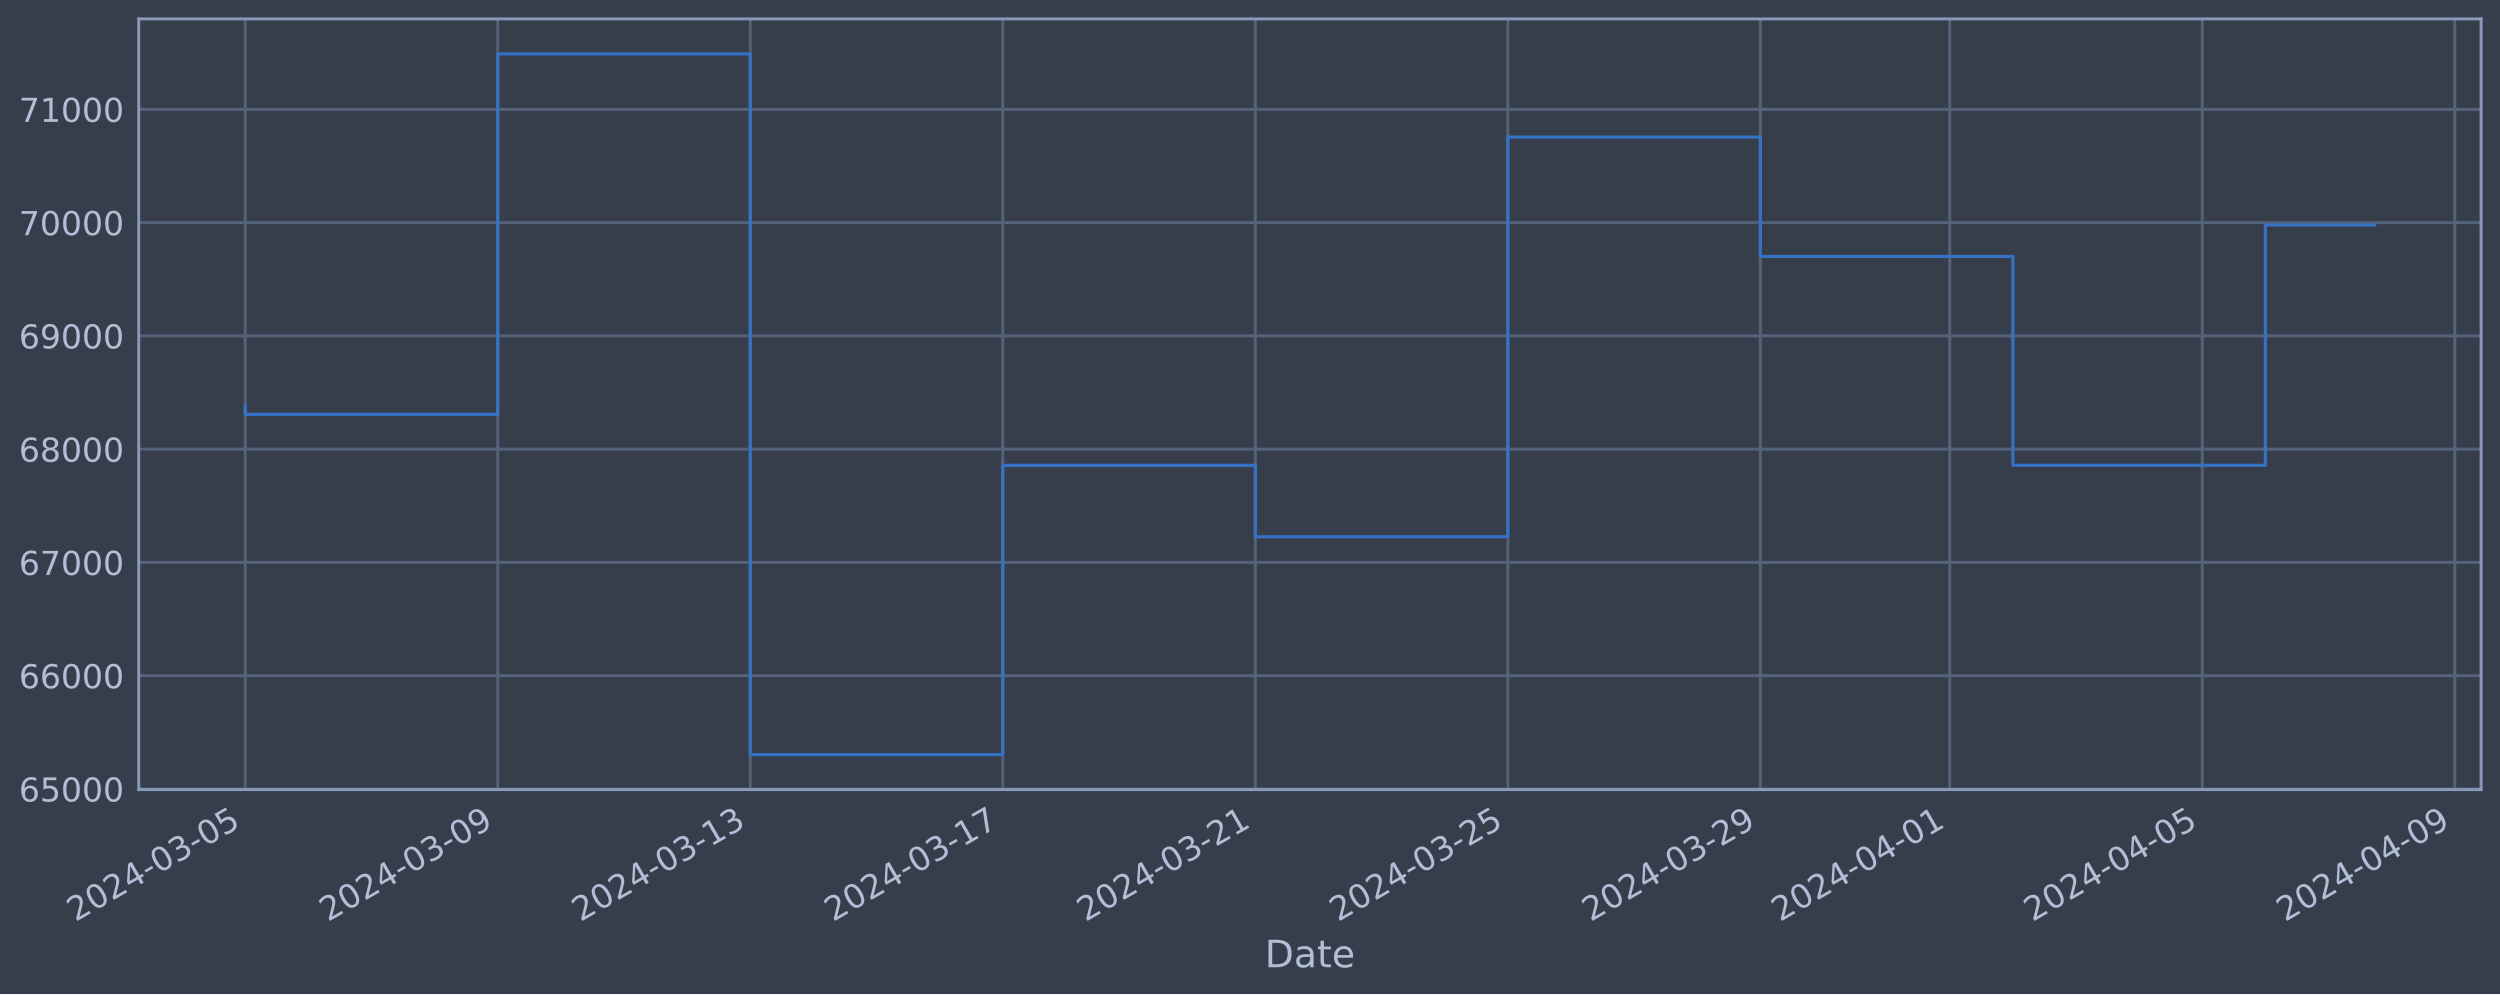
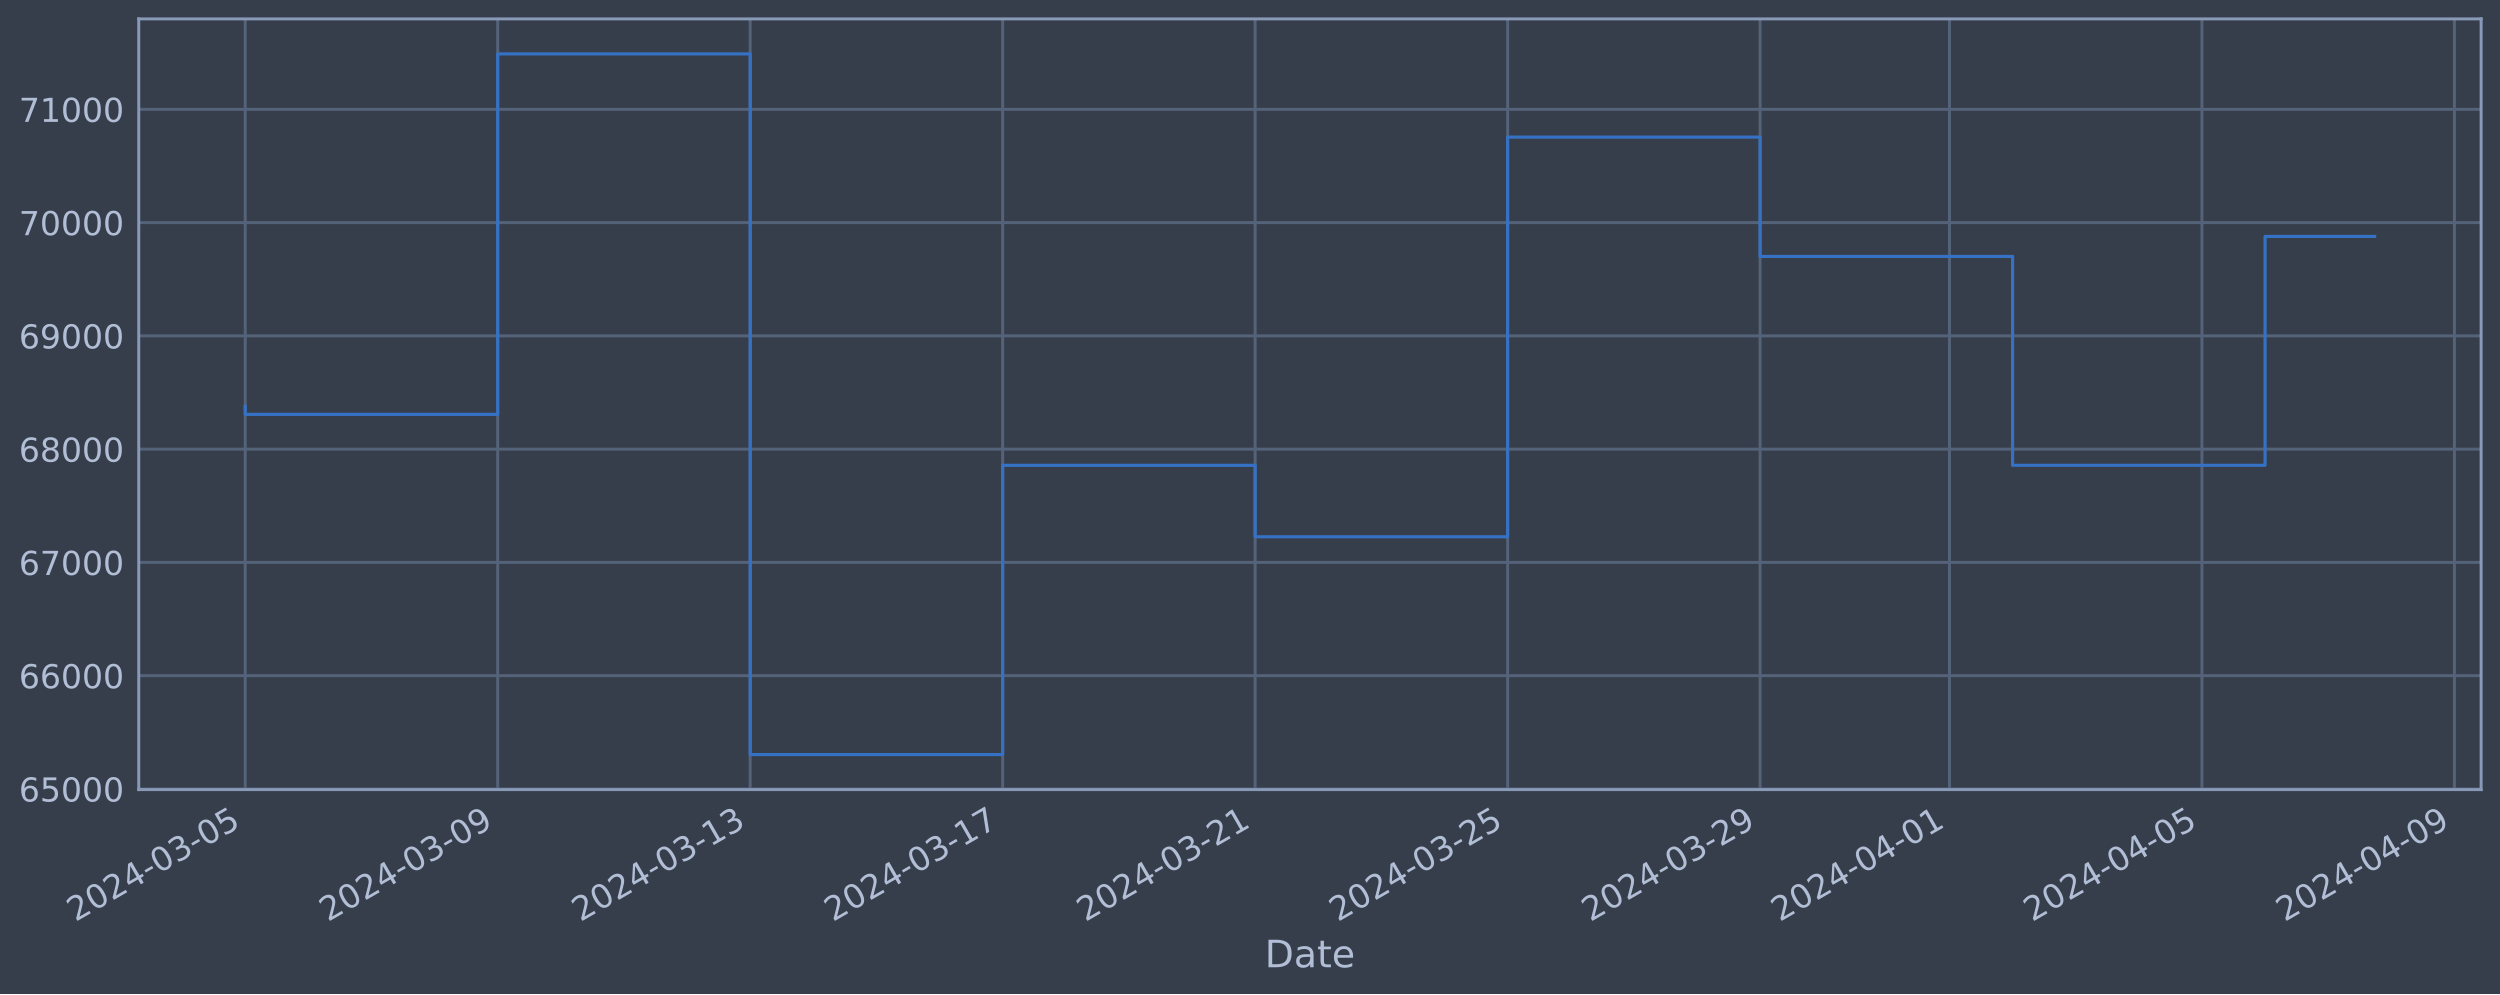
<svg xmlns="http://www.w3.org/2000/svg" xmlns:xlink="http://www.w3.org/1999/xlink" width="952.884pt" height="378.87pt" viewBox="0 0 952.884 378.87" version="1.1">
  <defs>
    <style type="text/css">*{stroke-linejoin: round; stroke-linecap: butt}</style>
  </defs>
  <g id="figure_1">
    <g id="patch_1">
      <path d="M 0 378.87  L 952.884 378.87  L 952.884 0  L 0 0  z " style="fill: #373e4b" />
    </g>
    <g id="axes_1">
      <g id="patch_2">
        <path d="M 52.884 300.96  L 945.684 300.96  L 945.684 7.2  L 52.884 7.2  z " style="fill: #373e4b" />
      </g>
      <g id="matplotlib.axis_1">
        <g id="xtick_1">
          <g id="line2d_1">
-             <path d="M 93.466 300.96  L 93.466 7.2  " clip-path="url(#p960abcecfc)" style="fill: none; stroke: #546379; stroke-width: 1.12; stroke-linecap: square" />
+             <path d="M 93.466 300.96  L 93.466 7.2  " clip-path="url(#pd76305c3e9)" style="fill: none; stroke: #546379; stroke-width: 1.12; stroke-linecap: square" />
          </g>
          <g id="line2d_2" />
          <g id="text_1">
            <g style="fill: #b1bed6" transform="translate(28.74006 351.4642) rotate(-30) scale(0.126 -0.126)">
              <defs>
                <path id="DejaVuSans-32" d="M 1228 531  L 3431 531  L 3431 0  L 469 0  L 469 531  Q 828 903 1448 1529  Q 2069 2156 2228 2338  Q 2531 2678 2651 2914  Q 2772 3150 2772 3378  Q 2772 3750 2511 3984  Q 2250 4219 1831 4219  Q 1534 4219 1204 4116  Q 875 4013 500 3803  L 500 4441  Q 881 4594 1212 4672  Q 1544 4750 1819 4750  Q 2544 4750 2975 4387  Q 3406 4025 3406 3419  Q 3406 3131 3298 2873  Q 3191 2616 2906 2266  Q 2828 2175 2409 1742  Q 1991 1309 1228 531  z " transform="scale(0.015625)" />
                <path id="DejaVuSans-30" d="M 2034 4250  Q 1547 4250 1301 3770  Q 1056 3291 1056 2328  Q 1056 1369 1301 889  Q 1547 409 2034 409  Q 2525 409 2770 889  Q 3016 1369 3016 2328  Q 3016 3291 2770 3770  Q 2525 4250 2034 4250  z M 2034 4750  Q 2819 4750 3233 4129  Q 3647 3509 3647 2328  Q 3647 1150 3233 529  Q 2819 -91 2034 -91  Q 1250 -91 836 529  Q 422 1150 422 2328  Q 422 3509 836 4129  Q 1250 4750 2034 4750  z " transform="scale(0.015625)" />
                <path id="DejaVuSans-34" d="M 2419 4116  L 825 1625  L 2419 1625  L 2419 4116  z M 2253 4666  L 3047 4666  L 3047 1625  L 3713 1625  L 3713 1100  L 3047 1100  L 3047 0  L 2419 0  L 2419 1100  L 313 1100  L 313 1709  L 2253 4666  z " transform="scale(0.015625)" />
                <path id="DejaVuSans-2d" d="M 313 2009  L 1997 2009  L 1997 1497  L 313 1497  L 313 2009  z " transform="scale(0.015625)" />
                <path id="DejaVuSans-33" d="M 2597 2516  Q 3050 2419 3304 2112  Q 3559 1806 3559 1356  Q 3559 666 3084 287  Q 2609 -91 1734 -91  Q 1441 -91 1130 -33  Q 819 25 488 141  L 488 750  Q 750 597 1062 519  Q 1375 441 1716 441  Q 2309 441 2620 675  Q 2931 909 2931 1356  Q 2931 1769 2642 2001  Q 2353 2234 1838 2234  L 1294 2234  L 1294 2753  L 1863 2753  Q 2328 2753 2575 2939  Q 2822 3125 2822 3475  Q 2822 3834 2567 4026  Q 2313 4219 1838 4219  Q 1578 4219 1281 4162  Q 984 4106 628 3988  L 628 4550  Q 988 4650 1302 4700  Q 1616 4750 1894 4750  Q 2613 4750 3031 4423  Q 3450 4097 3450 3541  Q 3450 3153 3228 2886  Q 3006 2619 2597 2516  z " transform="scale(0.015625)" />
                <path id="DejaVuSans-35" d="M 691 4666  L 3169 4666  L 3169 4134  L 1269 4134  L 1269 2991  Q 1406 3038 1543 3061  Q 1681 3084 1819 3084  Q 2600 3084 3056 2656  Q 3513 2228 3513 1497  Q 3513 744 3044 326  Q 2575 -91 1722 -91  Q 1428 -91 1123 -41  Q 819 9 494 109  L 494 744  Q 775 591 1075 516  Q 1375 441 1709 441  Q 2250 441 2565 725  Q 2881 1009 2881 1497  Q 2881 1984 2565 2268  Q 2250 2553 1709 2553  Q 1456 2553 1204 2497  Q 953 2441 691 2322  L 691 4666  z " transform="scale(0.015625)" />
              </defs>
              <use xlink:href="#DejaVuSans-32" />
              <use xlink:href="#DejaVuSans-30" x="63.623" />
              <use xlink:href="#DejaVuSans-32" x="127.246" />
              <use xlink:href="#DejaVuSans-34" x="190.869" />
              <use xlink:href="#DejaVuSans-2d" x="254.492" />
              <use xlink:href="#DejaVuSans-30" x="290.576" />
              <use xlink:href="#DejaVuSans-33" x="354.199" />
              <use xlink:href="#DejaVuSans-2d" x="417.822" />
              <use xlink:href="#DejaVuSans-30" x="453.906" />
              <use xlink:href="#DejaVuSans-35" x="517.529" />
            </g>
          </g>
        </g>
        <g id="xtick_2">
          <g id="line2d_3">
-             <path d="M 189.715 300.96  L 189.715 7.2  " clip-path="url(#p960abcecfc)" style="fill: none; stroke: #546379; stroke-width: 1.12; stroke-linecap: square" />
+             <path d="M 189.699 300.96  L 189.699 7.2  " clip-path="url(#pd76305c3e9)" style="fill: none; stroke: #546379; stroke-width: 1.12; stroke-linecap: square" />
          </g>
          <g id="line2d_4" />
          <g id="text_2">
-             <g style="fill: #b1bed6" transform="translate(124.9898 351.4642) rotate(-30) scale(0.126 -0.126)">
+             <g style="fill: #b1bed6" transform="translate(124.9738 351.4642) rotate(-30) scale(0.126 -0.126)">
              <defs>
                <path id="DejaVuSans-39" d="M 703 97  L 703 672  Q 941 559 1184 500  Q 1428 441 1663 441  Q 2288 441 2617 861  Q 2947 1281 2994 2138  Q 2813 1869 2534 1725  Q 2256 1581 1919 1581  Q 1219 1581 811 2004  Q 403 2428 403 3163  Q 403 3881 828 4315  Q 1253 4750 1959 4750  Q 2769 4750 3195 4129  Q 3622 3509 3622 2328  Q 3622 1225 3098 567  Q 2575 -91 1691 -91  Q 1453 -91 1209 -44  Q 966 3 703 97  z M 1959 2075  Q 2384 2075 2632 2365  Q 2881 2656 2881 3163  Q 2881 3666 2632 3958  Q 2384 4250 1959 4250  Q 1534 4250 1286 3958  Q 1038 3666 1038 3163  Q 1038 2656 1286 2365  Q 1534 2075 1959 2075  z " transform="scale(0.015625)" />
              </defs>
              <use xlink:href="#DejaVuSans-32" />
              <use xlink:href="#DejaVuSans-30" x="63.623" />
              <use xlink:href="#DejaVuSans-32" x="127.246" />
              <use xlink:href="#DejaVuSans-34" x="190.869" />
              <use xlink:href="#DejaVuSans-2d" x="254.492" />
              <use xlink:href="#DejaVuSans-30" x="290.576" />
              <use xlink:href="#DejaVuSans-33" x="354.199" />
              <use xlink:href="#DejaVuSans-2d" x="417.822" />
              <use xlink:href="#DejaVuSans-30" x="453.906" />
              <use xlink:href="#DejaVuSans-39" x="517.529" />
            </g>
          </g>
        </g>
        <g id="xtick_3">
          <g id="line2d_5">
-             <path d="M 285.965 300.96  L 285.965 7.2  " clip-path="url(#p960abcecfc)" style="fill: none; stroke: #546379; stroke-width: 1.12; stroke-linecap: square" />
+             <path d="M 285.933 300.96  L 285.933 7.2  " clip-path="url(#pd76305c3e9)" style="fill: none; stroke: #546379; stroke-width: 1.12; stroke-linecap: square" />
          </g>
          <g id="line2d_6" />
          <g id="text_3">
-             <g style="fill: #b1bed6" transform="translate(221.2396 351.4642) rotate(-30) scale(0.126 -0.126)">
+             <g style="fill: #b1bed6" transform="translate(221.2075 351.4642) rotate(-30) scale(0.126 -0.126)">
              <defs>
                <path id="DejaVuSans-31" d="M 794 531  L 1825 531  L 1825 4091  L 703 3866  L 703 4441  L 1819 4666  L 2450 4666  L 2450 531  L 3481 531  L 3481 0  L 794 0  L 794 531  z " transform="scale(0.015625)" />
              </defs>
              <use xlink:href="#DejaVuSans-32" />
              <use xlink:href="#DejaVuSans-30" x="63.623" />
              <use xlink:href="#DejaVuSans-32" x="127.246" />
              <use xlink:href="#DejaVuSans-34" x="190.869" />
              <use xlink:href="#DejaVuSans-2d" x="254.492" />
              <use xlink:href="#DejaVuSans-30" x="290.576" />
              <use xlink:href="#DejaVuSans-33" x="354.199" />
              <use xlink:href="#DejaVuSans-2d" x="417.822" />
              <use xlink:href="#DejaVuSans-31" x="453.906" />
              <use xlink:href="#DejaVuSans-33" x="517.529" />
            </g>
          </g>
        </g>
        <g id="xtick_4">
          <g id="line2d_7">
-             <path d="M 382.215 300.96  L 382.215 7.2  " clip-path="url(#p960abcecfc)" style="fill: none; stroke: #546379; stroke-width: 1.12; stroke-linecap: square" />
+             <path d="M 382.167 300.96  L 382.167 7.2  " clip-path="url(#pd76305c3e9)" style="fill: none; stroke: #546379; stroke-width: 1.12; stroke-linecap: square" />
          </g>
          <g id="line2d_8" />
          <g id="text_4">
-             <g style="fill: #b1bed6" transform="translate(317.4893 351.4642) rotate(-30) scale(0.126 -0.126)">
+             <g style="fill: #b1bed6" transform="translate(317.4413 351.4642) rotate(-30) scale(0.126 -0.126)">
              <defs>
                <path id="DejaVuSans-37" d="M 525 4666  L 3525 4666  L 3525 4397  L 1831 0  L 1172 0  L 2766 4134  L 525 4134  L 525 4666  z " transform="scale(0.015625)" />
              </defs>
              <use xlink:href="#DejaVuSans-32" />
              <use xlink:href="#DejaVuSans-30" x="63.623" />
              <use xlink:href="#DejaVuSans-32" x="127.246" />
              <use xlink:href="#DejaVuSans-34" x="190.869" />
              <use xlink:href="#DejaVuSans-2d" x="254.492" />
              <use xlink:href="#DejaVuSans-30" x="290.576" />
              <use xlink:href="#DejaVuSans-33" x="354.199" />
              <use xlink:href="#DejaVuSans-2d" x="417.822" />
              <use xlink:href="#DejaVuSans-31" x="453.906" />
              <use xlink:href="#DejaVuSans-37" x="517.529" />
            </g>
          </g>
        </g>
        <g id="xtick_5">
          <g id="line2d_9">
-             <path d="M 478.465 300.96  L 478.465 7.2  " clip-path="url(#p960abcecfc)" style="fill: none; stroke: #546379; stroke-width: 1.12; stroke-linecap: square" />
+             <path d="M 478.401 300.96  L 478.401 7.2  " clip-path="url(#pd76305c3e9)" style="fill: none; stroke: #546379; stroke-width: 1.12; stroke-linecap: square" />
          </g>
          <g id="line2d_10" />
          <g id="text_5">
-             <g style="fill: #b1bed6" transform="translate(413.7391 351.4642) rotate(-30) scale(0.126 -0.126)">
+             <g style="fill: #b1bed6" transform="translate(413.675 351.4642) rotate(-30) scale(0.126 -0.126)">
              <use xlink:href="#DejaVuSans-32" />
              <use xlink:href="#DejaVuSans-30" x="63.623" />
              <use xlink:href="#DejaVuSans-32" x="127.246" />
              <use xlink:href="#DejaVuSans-34" x="190.869" />
              <use xlink:href="#DejaVuSans-2d" x="254.492" />
              <use xlink:href="#DejaVuSans-30" x="290.576" />
              <use xlink:href="#DejaVuSans-33" x="354.199" />
              <use xlink:href="#DejaVuSans-2d" x="417.822" />
              <use xlink:href="#DejaVuSans-32" x="453.906" />
              <use xlink:href="#DejaVuSans-31" x="517.529" />
            </g>
          </g>
        </g>
        <g id="xtick_6">
          <g id="line2d_11">
-             <path d="M 574.714 300.96  L 574.714 7.2  " clip-path="url(#p960abcecfc)" style="fill: none; stroke: #546379; stroke-width: 1.12; stroke-linecap: square" />
+             <path d="M 574.634 300.96  L 574.634 7.2  " clip-path="url(#pd76305c3e9)" style="fill: none; stroke: #546379; stroke-width: 1.12; stroke-linecap: square" />
          </g>
          <g id="line2d_12" />
          <g id="text_6">
-             <g style="fill: #b1bed6" transform="translate(509.9888 351.4642) rotate(-30) scale(0.126 -0.126)">
+             <g style="fill: #b1bed6" transform="translate(509.9088 351.4642) rotate(-30) scale(0.126 -0.126)">
              <use xlink:href="#DejaVuSans-32" />
              <use xlink:href="#DejaVuSans-30" x="63.623" />
              <use xlink:href="#DejaVuSans-32" x="127.246" />
              <use xlink:href="#DejaVuSans-34" x="190.869" />
              <use xlink:href="#DejaVuSans-2d" x="254.492" />
              <use xlink:href="#DejaVuSans-30" x="290.576" />
              <use xlink:href="#DejaVuSans-33" x="354.199" />
              <use xlink:href="#DejaVuSans-2d" x="417.822" />
              <use xlink:href="#DejaVuSans-32" x="453.906" />
              <use xlink:href="#DejaVuSans-35" x="517.529" />
            </g>
          </g>
        </g>
        <g id="xtick_7">
          <g id="line2d_13">
-             <path d="M 670.964 300.96  L 670.964 7.2  " clip-path="url(#p960abcecfc)" style="fill: none; stroke: #546379; stroke-width: 1.12; stroke-linecap: square" />
+             <path d="M 670.868 300.96  L 670.868 7.2  " clip-path="url(#pd76305c3e9)" style="fill: none; stroke: #546379; stroke-width: 1.12; stroke-linecap: square" />
          </g>
          <g id="line2d_14" />
          <g id="text_7">
-             <g style="fill: #b1bed6" transform="translate(606.2386 351.4642) rotate(-30) scale(0.126 -0.126)">
+             <g style="fill: #b1bed6" transform="translate(606.1425 351.4642) rotate(-30) scale(0.126 -0.126)">
              <use xlink:href="#DejaVuSans-32" />
              <use xlink:href="#DejaVuSans-30" x="63.623" />
              <use xlink:href="#DejaVuSans-32" x="127.246" />
              <use xlink:href="#DejaVuSans-34" x="190.869" />
              <use xlink:href="#DejaVuSans-2d" x="254.492" />
              <use xlink:href="#DejaVuSans-30" x="290.576" />
              <use xlink:href="#DejaVuSans-33" x="354.199" />
              <use xlink:href="#DejaVuSans-2d" x="417.822" />
              <use xlink:href="#DejaVuSans-32" x="453.906" />
              <use xlink:href="#DejaVuSans-39" x="517.529" />
            </g>
          </g>
        </g>
        <g id="xtick_8">
          <g id="line2d_15">
-             <path d="M 743.151 300.96  L 743.151 7.2  " clip-path="url(#p960abcecfc)" style="fill: none; stroke: #546379; stroke-width: 1.12; stroke-linecap: square" />
+             <path d="M 743.043 300.96  L 743.043 7.2  " clip-path="url(#pd76305c3e9)" style="fill: none; stroke: #546379; stroke-width: 1.12; stroke-linecap: square" />
          </g>
          <g id="line2d_16" />
          <g id="text_8">
-             <g style="fill: #b1bed6" transform="translate(678.4259 351.4642) rotate(-30) scale(0.126 -0.126)">
+             <g style="fill: #b1bed6" transform="translate(678.3178 351.4642) rotate(-30) scale(0.126 -0.126)">
              <use xlink:href="#DejaVuSans-32" />
              <use xlink:href="#DejaVuSans-30" x="63.623" />
              <use xlink:href="#DejaVuSans-32" x="127.246" />
              <use xlink:href="#DejaVuSans-34" x="190.869" />
              <use xlink:href="#DejaVuSans-2d" x="254.492" />
              <use xlink:href="#DejaVuSans-30" x="290.576" />
              <use xlink:href="#DejaVuSans-34" x="354.199" />
              <use xlink:href="#DejaVuSans-2d" x="417.822" />
              <use xlink:href="#DejaVuSans-30" x="453.906" />
              <use xlink:href="#DejaVuSans-31" x="517.529" />
            </g>
          </g>
        </g>
        <g id="xtick_9">
          <g id="line2d_17">
-             <path d="M 839.401 300.96  L 839.401 7.2  " clip-path="url(#p960abcecfc)" style="fill: none; stroke: #546379; stroke-width: 1.12; stroke-linecap: square" />
+             <path d="M 839.277 300.96  L 839.277 7.2  " clip-path="url(#pd76305c3e9)" style="fill: none; stroke: #546379; stroke-width: 1.12; stroke-linecap: square" />
          </g>
          <g id="line2d_18" />
          <g id="text_9">
-             <g style="fill: #b1bed6" transform="translate(774.6757 351.4642) rotate(-30) scale(0.126 -0.126)">
+             <g style="fill: #b1bed6" transform="translate(774.5515 351.4642) rotate(-30) scale(0.126 -0.126)">
              <use xlink:href="#DejaVuSans-32" />
              <use xlink:href="#DejaVuSans-30" x="63.623" />
              <use xlink:href="#DejaVuSans-32" x="127.246" />
              <use xlink:href="#DejaVuSans-34" x="190.869" />
              <use xlink:href="#DejaVuSans-2d" x="254.492" />
              <use xlink:href="#DejaVuSans-30" x="290.576" />
              <use xlink:href="#DejaVuSans-34" x="354.199" />
              <use xlink:href="#DejaVuSans-2d" x="417.822" />
              <use xlink:href="#DejaVuSans-30" x="453.906" />
              <use xlink:href="#DejaVuSans-35" x="517.529" />
            </g>
          </g>
        </g>
        <g id="xtick_10">
          <g id="line2d_19">
-             <path d="M 935.651 300.96  L 935.651 7.2  " clip-path="url(#p960abcecfc)" style="fill: none; stroke: #546379; stroke-width: 1.12; stroke-linecap: square" />
+             <path d="M 935.511 300.96  L 935.511 7.2  " clip-path="url(#pd76305c3e9)" style="fill: none; stroke: #546379; stroke-width: 1.12; stroke-linecap: square" />
          </g>
          <g id="line2d_20" />
          <g id="text_10">
-             <g style="fill: #b1bed6" transform="translate(870.9254 351.4642) rotate(-30) scale(0.126 -0.126)">
+             <g style="fill: #b1bed6" transform="translate(870.7853 351.4642) rotate(-30) scale(0.126 -0.126)">
              <use xlink:href="#DejaVuSans-32" />
              <use xlink:href="#DejaVuSans-30" x="63.623" />
              <use xlink:href="#DejaVuSans-32" x="127.246" />
              <use xlink:href="#DejaVuSans-34" x="190.869" />
              <use xlink:href="#DejaVuSans-2d" x="254.492" />
              <use xlink:href="#DejaVuSans-30" x="290.576" />
              <use xlink:href="#DejaVuSans-34" x="354.199" />
              <use xlink:href="#DejaVuSans-2d" x="417.822" />
              <use xlink:href="#DejaVuSans-30" x="453.906" />
              <use xlink:href="#DejaVuSans-39" x="517.529" />
            </g>
          </g>
        </g>
        <g id="text_11">
          <g style="fill: #b1bed6" transform="translate(482.0746 368.6753) scale(0.144 -0.144)">
            <defs>
              <path id="DejaVuSans-44" d="M 1259 4147  L 1259 519  L 2022 519  Q 2988 519 3436 956  Q 3884 1394 3884 2338  Q 3884 3275 3436 3711  Q 2988 4147 2022 4147  L 1259 4147  z M 628 4666  L 1925 4666  Q 3281 4666 3915 4102  Q 4550 3538 4550 2338  Q 4550 1131 3912 565  Q 3275 0 1925 0  L 628 0  L 628 4666  z " transform="scale(0.015625)" />
              <path id="DejaVuSans-61" d="M 2194 1759  Q 1497 1759 1228 1600  Q 959 1441 959 1056  Q 959 750 1161 570  Q 1363 391 1709 391  Q 2188 391 2477 730  Q 2766 1069 2766 1631  L 2766 1759  L 2194 1759  z M 3341 1997  L 3341 0  L 2766 0  L 2766 531  Q 2569 213 2275 61  Q 1981 -91 1556 -91  Q 1019 -91 701 211  Q 384 513 384 1019  Q 384 1609 779 1909  Q 1175 2209 1959 2209  L 2766 2209  L 2766 2266  Q 2766 2663 2505 2880  Q 2244 3097 1772 3097  Q 1472 3097 1187 3025  Q 903 2953 641 2809  L 641 3341  Q 956 3463 1253 3523  Q 1550 3584 1831 3584  Q 2591 3584 2966 3190  Q 3341 2797 3341 1997  z " transform="scale(0.015625)" />
              <path id="DejaVuSans-74" d="M 1172 4494  L 1172 3500  L 2356 3500  L 2356 3053  L 1172 3053  L 1172 1153  Q 1172 725 1289 603  Q 1406 481 1766 481  L 2356 481  L 2356 0  L 1766 0  Q 1100 0 847 248  Q 594 497 594 1153  L 594 3053  L 172 3053  L 172 3500  L 594 3500  L 594 4494  L 1172 4494  z " transform="scale(0.015625)" />
              <path id="DejaVuSans-65" d="M 3597 1894  L 3597 1613  L 953 1613  Q 991 1019 1311 708  Q 1631 397 2203 397  Q 2534 397 2845 478  Q 3156 559 3463 722  L 3463 178  Q 3153 47 2828 -22  Q 2503 -91 2169 -91  Q 1331 -91 842 396  Q 353 884 353 1716  Q 353 2575 817 3079  Q 1281 3584 2069 3584  Q 2775 3584 3186 3129  Q 3597 2675 3597 1894  z M 3022 2063  Q 3016 2534 2758 2815  Q 2500 3097 2075 3097  Q 1594 3097 1305 2825  Q 1016 2553 972 2059  L 3022 2063  z " transform="scale(0.015625)" />
            </defs>
            <use xlink:href="#DejaVuSans-44" />
            <use xlink:href="#DejaVuSans-61" x="77.002" />
            <use xlink:href="#DejaVuSans-74" x="138.281" />
            <use xlink:href="#DejaVuSans-65" x="177.49" />
          </g>
        </g>
      </g>
      <g id="matplotlib.axis_2">
        <g id="ytick_1">
          <g id="line2d_21">
-             <path d="M 52.884 300.718  L 945.684 300.718  " clip-path="url(#p960abcecfc)" style="fill: none; stroke: #546379; stroke-width: 1.12; stroke-linecap: square" />
+             <path d="M 52.884 300.718  L 945.684 300.718  " clip-path="url(#pd76305c3e9)" style="fill: none; stroke: #546379; stroke-width: 1.12; stroke-linecap: square" />
          </g>
          <g id="line2d_22" />
          <g id="text_12">
            <g style="fill: #b1bed6" transform="translate(7.2 305.5049) scale(0.126 -0.126)">
              <defs>
                <path id="DejaVuSans-36" d="M 2113 2584  Q 1688 2584 1439 2293  Q 1191 2003 1191 1497  Q 1191 994 1439 701  Q 1688 409 2113 409  Q 2538 409 2786 701  Q 3034 994 3034 1497  Q 3034 2003 2786 2293  Q 2538 2584 2113 2584  z M 3366 4563  L 3366 3988  Q 3128 4100 2886 4159  Q 2644 4219 2406 4219  Q 1781 4219 1451 3797  Q 1122 3375 1075 2522  Q 1259 2794 1537 2939  Q 1816 3084 2150 3084  Q 2853 3084 3261 2657  Q 3669 2231 3669 1497  Q 3669 778 3244 343  Q 2819 -91 2113 -91  Q 1303 -91 875 529  Q 447 1150 447 2328  Q 447 3434 972 4092  Q 1497 4750 2381 4750  Q 2619 4750 2861 4703  Q 3103 4656 3366 4563  z " transform="scale(0.015625)" />
              </defs>
              <use xlink:href="#DejaVuSans-36" />
              <use xlink:href="#DejaVuSans-35" x="63.623" />
              <use xlink:href="#DejaVuSans-30" x="127.246" />
              <use xlink:href="#DejaVuSans-30" x="190.869" />
              <use xlink:href="#DejaVuSans-30" x="254.492" />
            </g>
          </g>
        </g>
        <g id="ytick_2">
          <g id="line2d_23">
-             <path d="M 52.884 257.544  L 945.684 257.544  " clip-path="url(#p960abcecfc)" style="fill: none; stroke: #546379; stroke-width: 1.12; stroke-linecap: square" />
+             <path d="M 52.884 257.544  L 945.684 257.544  " clip-path="url(#pd76305c3e9)" style="fill: none; stroke: #546379; stroke-width: 1.12; stroke-linecap: square" />
          </g>
          <g id="line2d_24" />
          <g id="text_13">
            <g style="fill: #b1bed6" transform="translate(7.2 262.331) scale(0.126 -0.126)">
              <use xlink:href="#DejaVuSans-36" />
              <use xlink:href="#DejaVuSans-36" x="63.623" />
              <use xlink:href="#DejaVuSans-30" x="127.246" />
              <use xlink:href="#DejaVuSans-30" x="190.869" />
              <use xlink:href="#DejaVuSans-30" x="254.492" />
            </g>
          </g>
        </g>
        <g id="ytick_3">
          <g id="line2d_25">
-             <path d="M 52.884 214.37  L 945.684 214.37  " clip-path="url(#p960abcecfc)" style="fill: none; stroke: #546379; stroke-width: 1.12; stroke-linecap: square" />
+             <path d="M 52.884 214.37  L 945.684 214.37  " clip-path="url(#pd76305c3e9)" style="fill: none; stroke: #546379; stroke-width: 1.12; stroke-linecap: square" />
          </g>
          <g id="line2d_26" />
          <g id="text_14">
            <g style="fill: #b1bed6" transform="translate(7.2 219.157) scale(0.126 -0.126)">
              <use xlink:href="#DejaVuSans-36" />
              <use xlink:href="#DejaVuSans-37" x="63.623" />
              <use xlink:href="#DejaVuSans-30" x="127.246" />
              <use xlink:href="#DejaVuSans-30" x="190.869" />
              <use xlink:href="#DejaVuSans-30" x="254.492" />
            </g>
          </g>
        </g>
        <g id="ytick_4">
          <g id="line2d_27">
-             <path d="M 52.884 171.196  L 945.684 171.196  " clip-path="url(#p960abcecfc)" style="fill: none; stroke: #546379; stroke-width: 1.12; stroke-linecap: square" />
+             <path d="M 52.884 171.196  L 945.684 171.196  " clip-path="url(#pd76305c3e9)" style="fill: none; stroke: #546379; stroke-width: 1.12; stroke-linecap: square" />
          </g>
          <g id="line2d_28" />
          <g id="text_15">
            <g style="fill: #b1bed6" transform="translate(7.2 175.9831) scale(0.126 -0.126)">
              <defs>
                <path id="DejaVuSans-38" d="M 2034 2216  Q 1584 2216 1326 1975  Q 1069 1734 1069 1313  Q 1069 891 1326 650  Q 1584 409 2034 409  Q 2484 409 2743 651  Q 3003 894 3003 1313  Q 3003 1734 2745 1975  Q 2488 2216 2034 2216  z M 1403 2484  Q 997 2584 770 2862  Q 544 3141 544 3541  Q 544 4100 942 4425  Q 1341 4750 2034 4750  Q 2731 4750 3128 4425  Q 3525 4100 3525 3541  Q 3525 3141 3298 2862  Q 3072 2584 2669 2484  Q 3125 2378 3379 2068  Q 3634 1759 3634 1313  Q 3634 634 3220 271  Q 2806 -91 2034 -91  Q 1263 -91 848 271  Q 434 634 434 1313  Q 434 1759 690 2068  Q 947 2378 1403 2484  z M 1172 3481  Q 1172 3119 1398 2916  Q 1625 2713 2034 2713  Q 2441 2713 2670 2916  Q 2900 3119 2900 3481  Q 2900 3844 2670 4047  Q 2441 4250 2034 4250  Q 1625 4250 1398 4047  Q 1172 3844 1172 3481  z " transform="scale(0.015625)" />
              </defs>
              <use xlink:href="#DejaVuSans-36" />
              <use xlink:href="#DejaVuSans-38" x="63.623" />
              <use xlink:href="#DejaVuSans-30" x="127.246" />
              <use xlink:href="#DejaVuSans-30" x="190.869" />
              <use xlink:href="#DejaVuSans-30" x="254.492" />
            </g>
          </g>
        </g>
        <g id="ytick_5">
          <g id="line2d_29">
-             <path d="M 52.884 128.022  L 945.684 128.022  " clip-path="url(#p960abcecfc)" style="fill: none; stroke: #546379; stroke-width: 1.12; stroke-linecap: square" />
+             <path d="M 52.884 128.022  L 945.684 128.022  " clip-path="url(#pd76305c3e9)" style="fill: none; stroke: #546379; stroke-width: 1.12; stroke-linecap: square" />
          </g>
          <g id="line2d_30" />
          <g id="text_16">
            <g style="fill: #b1bed6" transform="translate(7.2 132.8092) scale(0.126 -0.126)">
              <use xlink:href="#DejaVuSans-36" />
              <use xlink:href="#DejaVuSans-39" x="63.623" />
              <use xlink:href="#DejaVuSans-30" x="127.246" />
              <use xlink:href="#DejaVuSans-30" x="190.869" />
              <use xlink:href="#DejaVuSans-30" x="254.492" />
            </g>
          </g>
        </g>
        <g id="ytick_6">
          <g id="line2d_31">
-             <path d="M 52.884 84.848  L 945.684 84.848  " clip-path="url(#p960abcecfc)" style="fill: none; stroke: #546379; stroke-width: 1.12; stroke-linecap: square" />
+             <path d="M 52.884 84.848  L 945.684 84.848  " clip-path="url(#pd76305c3e9)" style="fill: none; stroke: #546379; stroke-width: 1.12; stroke-linecap: square" />
          </g>
          <g id="line2d_32" />
          <g id="text_17">
            <g style="fill: #b1bed6" transform="translate(7.2 89.63523) scale(0.126 -0.126)">
              <use xlink:href="#DejaVuSans-37" />
              <use xlink:href="#DejaVuSans-30" x="63.623" />
              <use xlink:href="#DejaVuSans-30" x="127.246" />
              <use xlink:href="#DejaVuSans-30" x="190.869" />
              <use xlink:href="#DejaVuSans-30" x="254.492" />
            </g>
          </g>
        </g>
        <g id="ytick_7">
          <g id="line2d_33">
-             <path d="M 52.884 41.674  L 945.684 41.674  " clip-path="url(#p960abcecfc)" style="fill: none; stroke: #546379; stroke-width: 1.12; stroke-linecap: square" />
+             <path d="M 52.884 41.674  L 945.684 41.674  " clip-path="url(#pd76305c3e9)" style="fill: none; stroke: #546379; stroke-width: 1.12; stroke-linecap: square" />
          </g>
          <g id="line2d_34" />
          <g id="text_18">
            <g style="fill: #b1bed6" transform="translate(7.2 46.4613) scale(0.126 -0.126)">
              <use xlink:href="#DejaVuSans-37" />
              <use xlink:href="#DejaVuSans-31" x="63.623" />
              <use xlink:href="#DejaVuSans-30" x="127.246" />
              <use xlink:href="#DejaVuSans-30" x="190.869" />
              <use xlink:href="#DejaVuSans-30" x="254.492" />
            </g>
          </g>
        </g>
      </g>
      <g id="line2d_35">
-         <path d="M 93.466 154.891  L 93.466 157.946  L 189.715 157.946  L 189.715 20.553  L 285.965 20.553  L 285.965 287.607  L 382.215 287.607  L 382.215 177.362  L 478.465 177.362  L 478.465 204.598  L 574.714 204.598  L 574.714 52.265  L 670.964 52.265  L 670.964 97.744  L 767.214 97.744  L 767.214 177.352  L 863.464 177.352  L 863.464 85.744  L 905.102 85.744  " clip-path="url(#p960abcecfc)" style="fill: none; stroke: #3572c6; stroke-width: 1.2; stroke-linecap: square" />
+         <path d="M 93.466 154.891  L 93.466 157.946  L 189.699 157.946  L 189.699 20.553  L 285.933 20.553  L 285.933 287.607  L 382.167 287.607  L 382.167 177.362  L 478.401 177.362  L 478.401 204.598  L 574.634 204.598  L 574.634 52.265  L 670.868 52.265  L 670.868 97.744  L 767.102 97.744  L 767.102 177.352  L 863.335 177.352  L 863.335 90.118  L 905.102 90.118  " clip-path="url(#pd76305c3e9)" style="fill: none; stroke: #3572c6; stroke-width: 1.2; stroke-linecap: square" />
      </g>
      <g id="patch_3">
        <path d="M 52.884 300.96  L 52.884 7.2  " style="fill: none; stroke: #899ab8; stroke-width: 1.12; stroke-linejoin: miter; stroke-linecap: square" />
      </g>
      <g id="patch_4">
        <path d="M 945.684 300.96  L 945.684 7.2  " style="fill: none; stroke: #899ab8; stroke-width: 1.12; stroke-linejoin: miter; stroke-linecap: square" />
      </g>
      <g id="patch_5">
        <path d="M 52.884 300.96  L 945.684 300.96  " style="fill: none; stroke: #899ab8; stroke-width: 1.12; stroke-linejoin: miter; stroke-linecap: square" />
      </g>
      <g id="patch_6">
        <path d="M 52.884 7.2  L 945.684 7.2  " style="fill: none; stroke: #899ab8; stroke-width: 1.12; stroke-linejoin: miter; stroke-linecap: square" />
      </g>
    </g>
  </g>
  <defs>
-     <clipPath id="p960abcecfc">
+     <clipPath id="pd76305c3e9">
      <rect x="52.884" y="7.2" width="892.8" height="293.76" />
    </clipPath>
  </defs>
</svg>
